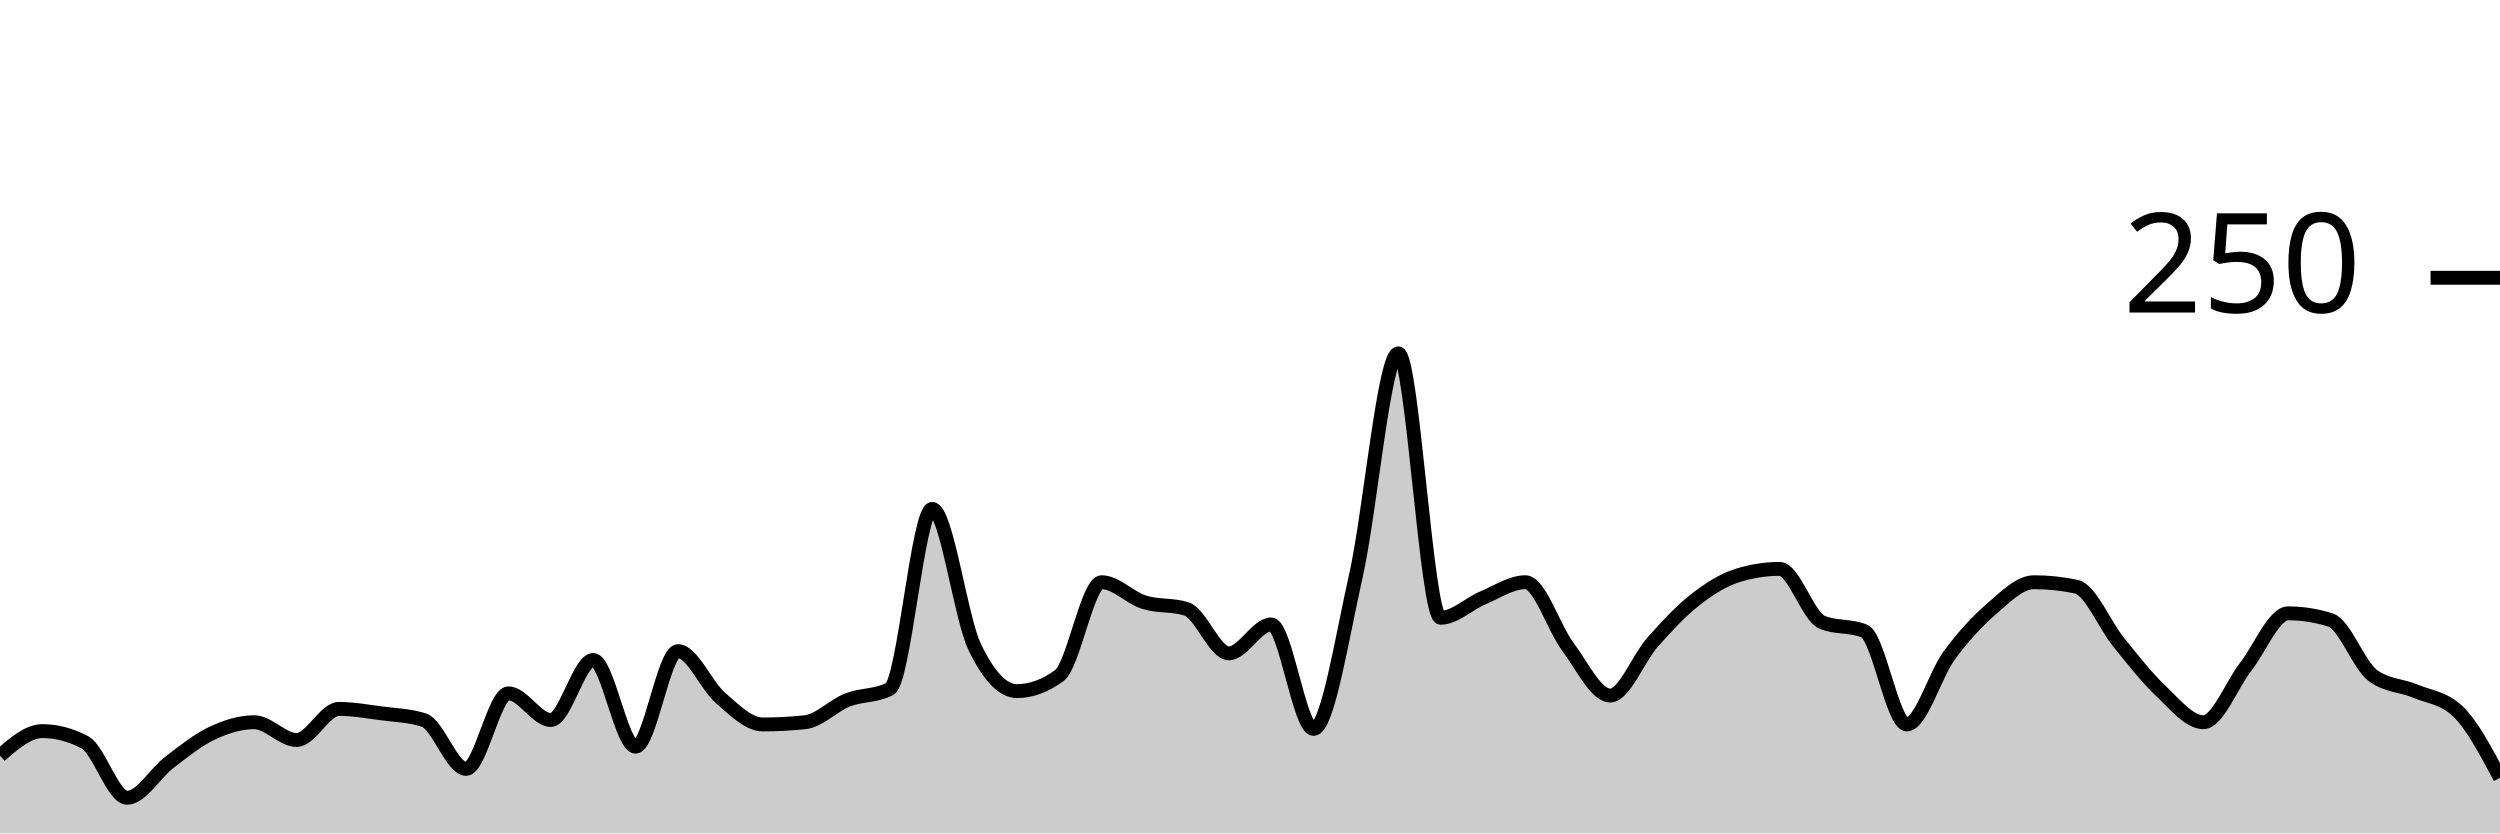
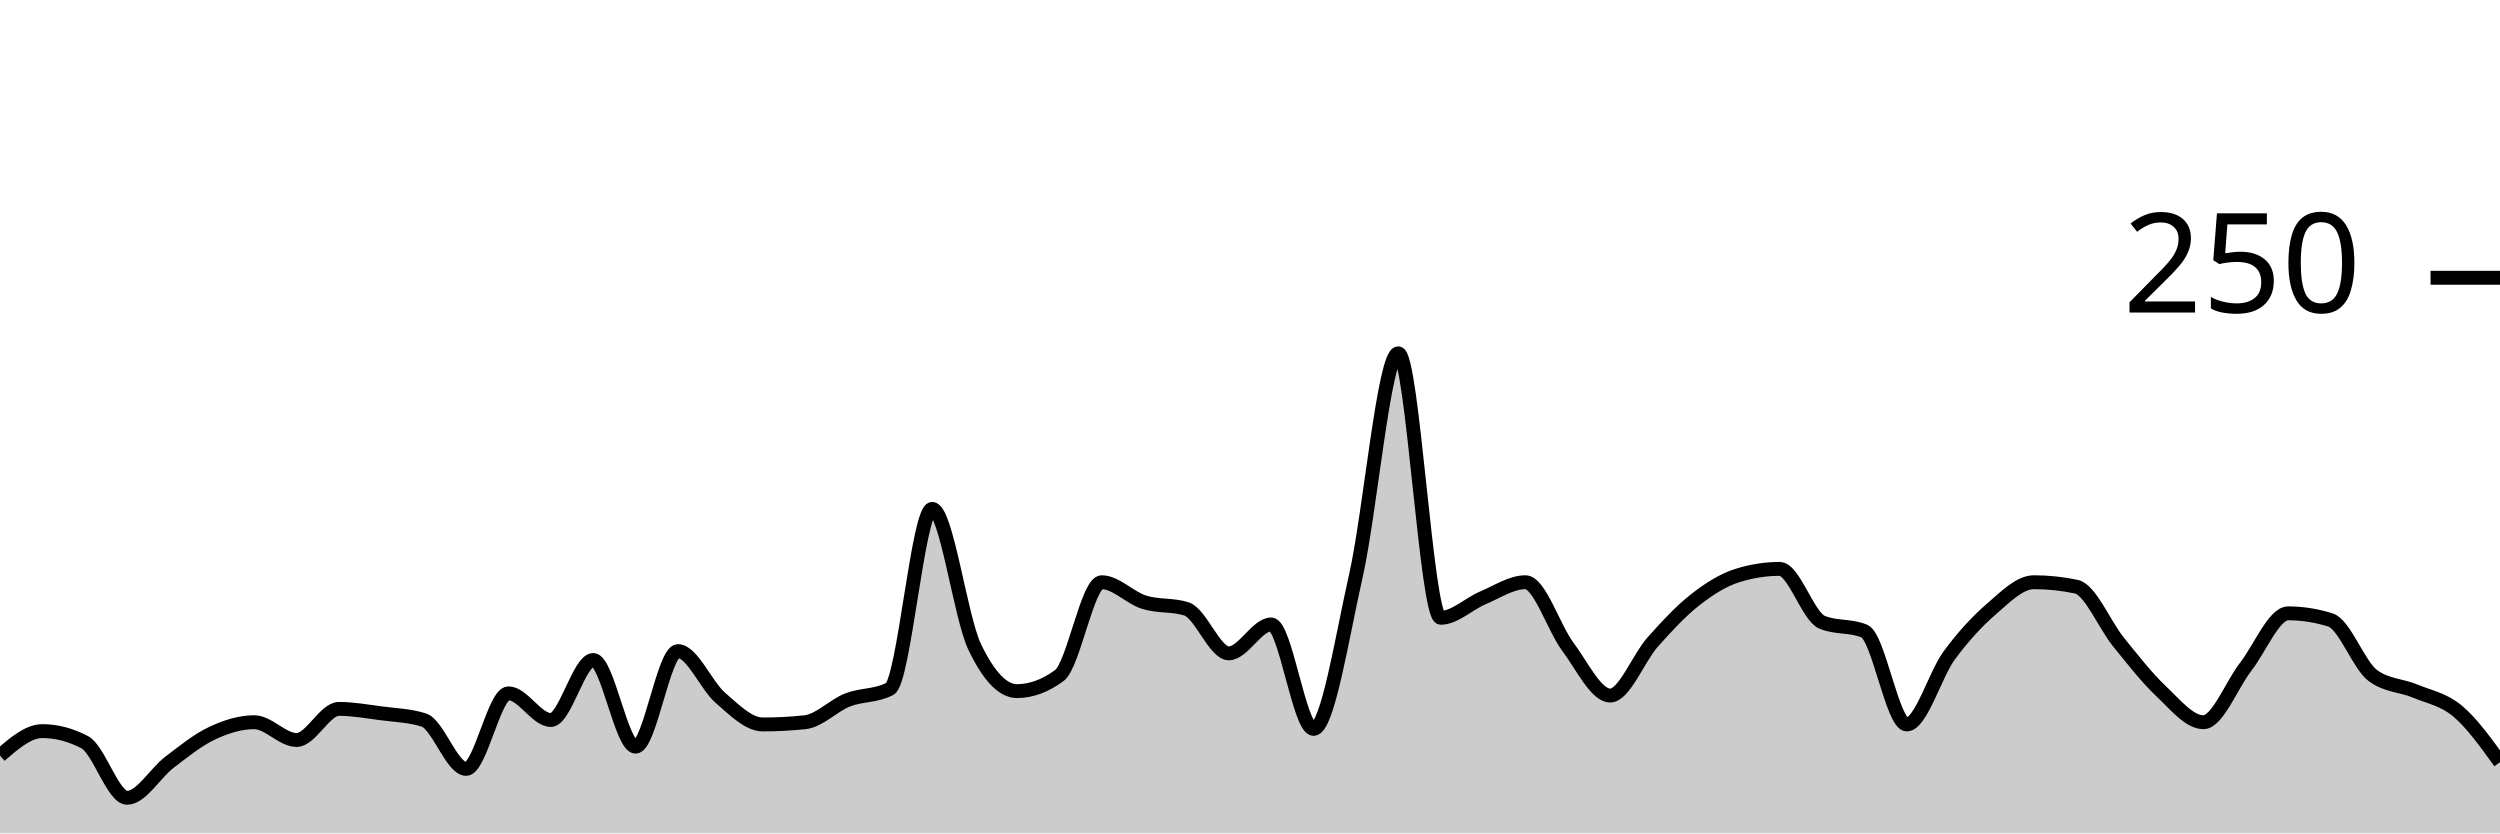
<svg xmlns="http://www.w3.org/2000/svg" viewBox="0 0 180 60">
  <g transform="translate(0,20)">
-     <path class="area" fill="rgba(0, 0, 0, 0.2)" d="M0,34.4C1.017,33.52,2.034,32.64,3.051,32.64C4.068,32.64,5.085,32.907,6.102,33.44C7.119,33.973,8.136,37.44,9.153,37.44C10.169,37.44,11.186,35.653,12.203,34.88C13.22,34.107,14.237,33.28,15.254,32.8C16.271,32.32,17.288,32,18.305,32C19.322,32,20.339,33.28,21.356,33.28C22.373,33.28,23.39,31.04,24.407,31.04C25.424,31.04,26.441,31.227,27.458,31.36C28.475,31.493,29.492,31.52,30.508,31.84C31.525,32.16,32.542,35.36,33.559,35.36C34.576,35.36,35.593,29.92,36.61,29.92C37.627,29.92,38.644,31.84,39.661,31.84C40.678,31.84,41.695,27.52,42.712,27.52C43.729,27.52,44.746,33.76,45.763,33.76C46.78,33.76,47.797,26.88,48.814,26.88C49.831,26.88,50.847,29.36,51.864,30.24C52.881,31.12,53.898,32.16,54.915,32.16C55.932,32.16,56.949,32.107,57.966,32C58.983,31.893,60,30.8,61.017,30.4C62.034,30,63.051,30.133,64.068,29.6C65.085,29.067,66.102,16.64,67.119,16.64C68.136,16.64,69.153,24.427,70.169,26.56C71.186,28.693,72.203,29.76,73.22,29.76C74.237,29.76,75.254,29.387,76.271,28.64C77.288,27.893,78.305,21.92,79.322,21.92C80.339,21.92,81.356,23.04,82.373,23.36C83.39,23.68,84.407,23.52,85.424,23.84C86.441,24.16,87.458,27.04,88.475,27.04C89.492,27.04,90.508,24.96,91.525,24.96C92.542,24.96,93.559,32.48,94.576,32.48C95.593,32.48,96.61,25.947,97.627,21.44C98.644,16.933,99.661,5.44,100.678,5.44C101.695,5.44,102.712,24.48,103.729,24.48C104.746,24.48,105.763,23.467,106.78,23.04C107.797,22.613,108.814,21.92,109.831,21.92C110.847,21.92,111.864,25.2,112.881,26.56C113.898,27.92,114.915,30.08,115.932,30.08C116.949,30.08,117.966,27.387,118.983,26.24C120,25.093,121.017,24,122.034,23.2C123.051,22.4,124.068,21.76,125.085,21.44C126.102,21.12,127.119,20.96,128.136,20.96C129.153,20.96,130.169,24.373,131.186,24.8C132.203,25.227,133.22,25.013,134.237,25.44C135.254,25.867,136.271,32.16,137.288,32.16C138.305,32.16,139.322,28.587,140.339,27.2C141.356,25.813,142.373,24.72,143.39,23.84C144.407,22.96,145.424,21.92,146.441,21.92C147.458,21.92,148.475,22.027,149.492,22.24C150.508,22.453,151.525,24.987,152.542,26.24C153.559,27.493,154.576,28.8,155.593,29.76C156.61,30.72,157.627,32,158.644,32C159.661,32,160.678,29.307,161.695,28C162.712,26.693,163.729,24.16,164.746,24.16C165.763,24.16,166.78,24.32,167.797,24.64C168.814,24.96,169.831,27.893,170.847,28.64C171.864,29.387,172.881,29.333,173.898,29.76C174.915,30.187,175.932,30.24,176.949,31.2C177.966,32.16,178.983,34.08,180,36L180,40C178.983,40,177.966,40,176.949,40C175.932,40,174.915,40,173.898,40C172.881,40,171.864,40,170.847,40C169.831,40,168.814,40,167.797,40C166.78,40,165.763,40,164.746,40C163.729,40,162.712,40,161.695,40C160.678,40,159.661,40,158.644,40C157.627,40,156.61,40,155.593,40C154.576,40,153.559,40,152.542,40C151.525,40,150.508,40,149.492,40C148.475,40,147.458,40,146.441,40C145.424,40,144.407,40,143.39,40C142.373,40,141.356,40,140.339,40C139.322,40,138.305,40,137.288,40C136.271,40,135.254,40,134.237,40C133.22,40,132.203,40,131.186,40C130.169,40,129.153,40,128.136,40C127.119,40,126.102,40,125.085,40C124.068,40,123.051,40,122.034,40C121.017,40,120,40,118.983,40C117.966,40,116.949,40,115.932,40C114.915,40,113.898,40,112.881,40C111.864,40,110.847,40,109.831,40C108.814,40,107.797,40,106.78,40C105.763,40,104.746,40,103.729,40C102.712,40,101.695,40,100.678,40C99.661,40,98.644,40,97.627,40C96.61,40,95.593,40,94.576,40C93.559,40,92.542,40,91.525,40C90.508,40,89.492,40,88.475,40C87.458,40,86.441,40,85.424,40C84.407,40,83.39,40,82.373,40C81.356,40,80.339,40,79.322,40C78.305,40,77.288,40,76.271,40C75.254,40,74.237,40,73.22,40C72.203,40,71.186,40,70.169,40C69.153,40,68.136,40,67.119,40C66.102,40,65.085,40,64.068,40C63.051,40,62.034,40,61.017,40C60,40,58.983,40,57.966,40C56.949,40,55.932,40,54.915,40C53.898,40,52.881,40,51.864,40C50.847,40,49.831,40,48.814,40C47.797,40,46.78,40,45.763,40C44.746,40,43.729,40,42.712,40C41.695,40,40.678,40,39.661,40C38.644,40,37.627,40,36.61,40C35.593,40,34.576,40,33.559,40C32.542,40,31.525,40,30.508,40C29.492,40,28.475,40,27.458,40C26.441,40,25.424,40,24.407,40C23.39,40,22.373,40,21.356,40C20.339,40,19.322,40,18.305,40C17.288,40,16.271,40,15.254,40C14.237,40,13.22,40,12.203,40C11.186,40,10.169,40,9.153,40C8.136,40,7.119,40,6.102,40C5.085,40,4.068,40,3.051,40C2.034,40,1.017,40,0,40Z" />
-     <path class="line" stroke="black" fill="none" d="M0,34.4C1.017,33.52,2.034,32.64,3.051,32.64C4.068,32.64,5.085,32.907,6.102,33.44C7.119,33.973,8.136,37.44,9.153,37.44C10.169,37.44,11.186,35.653,12.203,34.88C13.22,34.107,14.237,33.28,15.254,32.8C16.271,32.32,17.288,32,18.305,32C19.322,32,20.339,33.28,21.356,33.28C22.373,33.28,23.39,31.04,24.407,31.04C25.424,31.04,26.441,31.227,27.458,31.36C28.475,31.493,29.492,31.52,30.508,31.84C31.525,32.16,32.542,35.36,33.559,35.36C34.576,35.36,35.593,29.92,36.61,29.92C37.627,29.92,38.644,31.84,39.661,31.84C40.678,31.84,41.695,27.52,42.712,27.52C43.729,27.52,44.746,33.76,45.763,33.76C46.78,33.76,47.797,26.88,48.814,26.88C49.831,26.88,50.847,29.36,51.864,30.24C52.881,31.12,53.898,32.16,54.915,32.16C55.932,32.16,56.949,32.107,57.966,32C58.983,31.893,60,30.8,61.017,30.4C62.034,30,63.051,30.133,64.068,29.6C65.085,29.067,66.102,16.64,67.119,16.64C68.136,16.64,69.153,24.427,70.169,26.56C71.186,28.693,72.203,29.76,73.22,29.76C74.237,29.76,75.254,29.387,76.271,28.64C77.288,27.893,78.305,21.92,79.322,21.92C80.339,21.92,81.356,23.04,82.373,23.36C83.39,23.68,84.407,23.52,85.424,23.84C86.441,24.16,87.458,27.04,88.475,27.04C89.492,27.04,90.508,24.96,91.525,24.96C92.542,24.96,93.559,32.48,94.576,32.48C95.593,32.48,96.61,25.947,97.627,21.44C98.644,16.933,99.661,5.44,100.678,5.44C101.695,5.44,102.712,24.48,103.729,24.48C104.746,24.48,105.763,23.467,106.78,23.04C107.797,22.613,108.814,21.92,109.831,21.92C110.847,21.92,111.864,25.2,112.881,26.56C113.898,27.92,114.915,30.08,115.932,30.08C116.949,30.08,117.966,27.387,118.983,26.24C120,25.093,121.017,24,122.034,23.2C123.051,22.4,124.068,21.76,125.085,21.44C126.102,21.12,127.119,20.96,128.136,20.96C129.153,20.96,130.169,24.373,131.186,24.8C132.203,25.227,133.22,25.013,134.237,25.44C135.254,25.867,136.271,32.16,137.288,32.16C138.305,32.16,139.322,28.587,140.339,27.2C141.356,25.813,142.373,24.72,143.39,23.84C144.407,22.96,145.424,21.92,146.441,21.92C147.458,21.92,148.475,22.027,149.492,22.24C150.508,22.453,151.525,24.987,152.542,26.24C153.559,27.493,154.576,28.8,155.593,29.76C156.61,30.72,157.627,32,158.644,32C159.661,32,160.678,29.307,161.695,28C162.712,26.693,163.729,24.16,164.746,24.16C165.763,24.16,166.78,24.32,167.797,24.64C168.814,24.96,169.831,27.893,170.847,28.64C171.864,29.387,172.881,29.333,173.898,29.76C174.915,30.187,175.932,30.24,176.949,31.2C177.966,32.16,178.983,34.08,180,36" />
+     <path class="area" fill="rgba(0, 0, 0, 0.2)" d="M0,34.4C1.017,33.52,2.034,32.64,3.051,32.64C4.068,32.64,5.085,32.907,6.102,33.44C7.119,33.973,8.136,37.44,9.153,37.44C10.169,37.44,11.186,35.653,12.203,34.88C13.22,34.107,14.237,33.28,15.254,32.8C16.271,32.32,17.288,32,18.305,32C19.322,32,20.339,33.28,21.356,33.28C22.373,33.28,23.39,31.04,24.407,31.04C25.424,31.04,26.441,31.227,27.458,31.36C28.475,31.493,29.492,31.52,30.508,31.84C31.525,32.16,32.542,35.36,33.559,35.36C34.576,35.36,35.593,29.92,36.61,29.92C37.627,29.92,38.644,31.84,39.661,31.84C40.678,31.84,41.695,27.52,42.712,27.52C43.729,27.52,44.746,33.76,45.763,33.76C46.78,33.76,47.797,26.88,48.814,26.88C49.831,26.88,50.847,29.36,51.864,30.24C52.881,31.12,53.898,32.16,54.915,32.16C55.932,32.16,56.949,32.107,57.966,32C58.983,31.893,60,30.8,61.017,30.4C62.034,30,63.051,30.133,64.068,29.6C65.085,29.067,66.102,16.64,67.119,16.64C68.136,16.64,69.153,24.427,70.169,26.56C71.186,28.693,72.203,29.76,73.22,29.76C74.237,29.76,75.254,29.387,76.271,28.64C77.288,27.893,78.305,21.92,79.322,21.92C80.339,21.92,81.356,23.04,82.373,23.36C83.39,23.68,84.407,23.52,85.424,23.84C86.441,24.16,87.458,27.04,88.475,27.04C89.492,27.04,90.508,24.96,91.525,24.96C92.542,24.96,93.559,32.48,94.576,32.48C95.593,32.48,96.61,25.947,97.627,21.44C98.644,16.933,99.661,5.44,100.678,5.44C101.695,5.44,102.712,24.48,103.729,24.48C104.746,24.48,105.763,23.467,106.78,23.04C107.797,22.613,108.814,21.92,109.831,21.92C110.847,21.92,111.864,25.2,112.881,26.56C113.898,27.92,114.915,30.08,115.932,30.08C116.949,30.08,117.966,27.387,118.983,26.24C120,25.093,121.017,24,122.034,23.2C123.051,22.4,124.068,21.76,125.085,21.44C126.102,21.12,127.119,20.96,128.136,20.96C129.153,20.96,130.169,24.373,131.186,24.8C132.203,25.227,133.22,25.013,134.237,25.44C135.254,25.867,136.271,32.16,137.288,32.16C138.305,32.16,139.322,28.587,140.339,27.2C141.356,25.813,142.373,24.72,143.39,23.84C144.407,22.96,145.424,21.92,146.441,21.92C147.458,21.92,148.475,22.027,149.492,22.24C150.508,22.453,151.525,24.987,152.542,26.24C153.559,27.493,154.576,28.8,155.593,29.76C156.61,30.72,157.627,32,158.644,32C159.661,32,160.678,29.307,161.695,28C162.712,26.693,163.729,24.16,164.746,24.16C165.763,24.16,166.78,24.32,167.797,24.64C168.814,24.96,169.831,27.893,170.847,28.64C171.864,29.387,172.881,29.333,173.898,29.76C174.915,30.187,175.932,30.347,176.949,31.2C177.966,32.053,178.983,33.467,180,34.88L180,40C178.983,40,177.966,40,176.949,40C175.932,40,174.915,40,173.898,40C172.881,40,171.864,40,170.847,40C169.831,40,168.814,40,167.797,40C166.78,40,165.763,40,164.746,40C163.729,40,162.712,40,161.695,40C160.678,40,159.661,40,158.644,40C157.627,40,156.61,40,155.593,40C154.576,40,153.559,40,152.542,40C151.525,40,150.508,40,149.492,40C148.475,40,147.458,40,146.441,40C145.424,40,144.407,40,143.39,40C142.373,40,141.356,40,140.339,40C139.322,40,138.305,40,137.288,40C136.271,40,135.254,40,134.237,40C133.22,40,132.203,40,131.186,40C130.169,40,129.153,40,128.136,40C127.119,40,126.102,40,125.085,40C124.068,40,123.051,40,122.034,40C121.017,40,120,40,118.983,40C117.966,40,116.949,40,115.932,40C114.915,40,113.898,40,112.881,40C111.864,40,110.847,40,109.831,40C108.814,40,107.797,40,106.78,40C105.763,40,104.746,40,103.729,40C102.712,40,101.695,40,100.678,40C99.661,40,98.644,40,97.627,40C96.61,40,95.593,40,94.576,40C93.559,40,92.542,40,91.525,40C90.508,40,89.492,40,88.475,40C87.458,40,86.441,40,85.424,40C84.407,40,83.39,40,82.373,40C81.356,40,80.339,40,79.322,40C78.305,40,77.288,40,76.271,40C75.254,40,74.237,40,73.22,40C72.203,40,71.186,40,70.169,40C69.153,40,68.136,40,67.119,40C66.102,40,65.085,40,64.068,40C63.051,40,62.034,40,61.017,40C60,40,58.983,40,57.966,40C56.949,40,55.932,40,54.915,40C53.898,40,52.881,40,51.864,40C50.847,40,49.831,40,48.814,40C47.797,40,46.78,40,45.763,40C44.746,40,43.729,40,42.712,40C41.695,40,40.678,40,39.661,40C38.644,40,37.627,40,36.61,40C35.593,40,34.576,40,33.559,40C32.542,40,31.525,40,30.508,40C29.492,40,28.475,40,27.458,40C26.441,40,25.424,40,24.407,40C23.39,40,22.373,40,21.356,40C20.339,40,19.322,40,18.305,40C17.288,40,16.271,40,15.254,40C14.237,40,13.22,40,12.203,40C11.186,40,10.169,40,9.153,40C8.136,40,7.119,40,6.102,40C5.085,40,4.068,40,3.051,40C2.034,40,1.017,40,0,40Z" />
+     <path class="line" stroke="black" fill="none" d="M0,34.4C1.017,33.52,2.034,32.64,3.051,32.64C4.068,32.64,5.085,32.907,6.102,33.44C7.119,33.973,8.136,37.44,9.153,37.44C10.169,37.44,11.186,35.653,12.203,34.88C13.22,34.107,14.237,33.28,15.254,32.8C16.271,32.32,17.288,32,18.305,32C19.322,32,20.339,33.28,21.356,33.28C22.373,33.28,23.39,31.04,24.407,31.04C25.424,31.04,26.441,31.227,27.458,31.36C28.475,31.493,29.492,31.52,30.508,31.84C31.525,32.16,32.542,35.36,33.559,35.36C34.576,35.36,35.593,29.92,36.61,29.92C37.627,29.92,38.644,31.84,39.661,31.84C40.678,31.84,41.695,27.52,42.712,27.52C43.729,27.52,44.746,33.76,45.763,33.76C46.78,33.76,47.797,26.88,48.814,26.88C49.831,26.88,50.847,29.36,51.864,30.24C52.881,31.12,53.898,32.16,54.915,32.16C55.932,32.16,56.949,32.107,57.966,32C58.983,31.893,60,30.8,61.017,30.4C62.034,30,63.051,30.133,64.068,29.6C65.085,29.067,66.102,16.64,67.119,16.64C68.136,16.64,69.153,24.427,70.169,26.56C71.186,28.693,72.203,29.76,73.22,29.76C74.237,29.76,75.254,29.387,76.271,28.64C77.288,27.893,78.305,21.92,79.322,21.92C80.339,21.92,81.356,23.04,82.373,23.36C83.39,23.68,84.407,23.52,85.424,23.84C86.441,24.16,87.458,27.04,88.475,27.04C89.492,27.04,90.508,24.96,91.525,24.96C92.542,24.96,93.559,32.48,94.576,32.48C95.593,32.48,96.61,25.947,97.627,21.44C98.644,16.933,99.661,5.44,100.678,5.44C101.695,5.44,102.712,24.48,103.729,24.48C104.746,24.48,105.763,23.467,106.78,23.04C107.797,22.613,108.814,21.92,109.831,21.92C110.847,21.92,111.864,25.2,112.881,26.56C113.898,27.92,114.915,30.08,115.932,30.08C116.949,30.08,117.966,27.387,118.983,26.24C120,25.093,121.017,24,122.034,23.2C123.051,22.4,124.068,21.76,125.085,21.44C126.102,21.12,127.119,20.96,128.136,20.96C129.153,20.96,130.169,24.373,131.186,24.8C132.203,25.227,133.22,25.013,134.237,25.44C135.254,25.867,136.271,32.16,137.288,32.16C138.305,32.16,139.322,28.587,140.339,27.2C141.356,25.813,142.373,24.72,143.39,23.84C144.407,22.96,145.424,21.92,146.441,21.92C147.458,21.92,148.475,22.027,149.492,22.24C150.508,22.453,151.525,24.987,152.542,26.24C153.559,27.493,154.576,28.8,155.593,29.76C156.61,30.72,157.627,32,158.644,32C159.661,32,160.678,29.307,161.695,28C162.712,26.693,163.729,24.16,164.746,24.16C165.763,24.16,166.78,24.32,167.797,24.64C168.814,24.96,169.831,27.893,170.847,28.64C171.864,29.387,172.881,29.333,173.898,29.76C174.915,30.187,175.932,30.347,176.949,31.2C177.966,32.053,178.983,33.467,180,34.88" />
    <path class="axis-ceiling" stroke-width="1" stroke="black" fill="none" d="M175,0L180,0" />
    <text class="axis-ceiling-label" font-family="sans-serif" text-anchor="end" font-size="10px" x="170" y="2.5">250</text>
  </g>
</svg>
